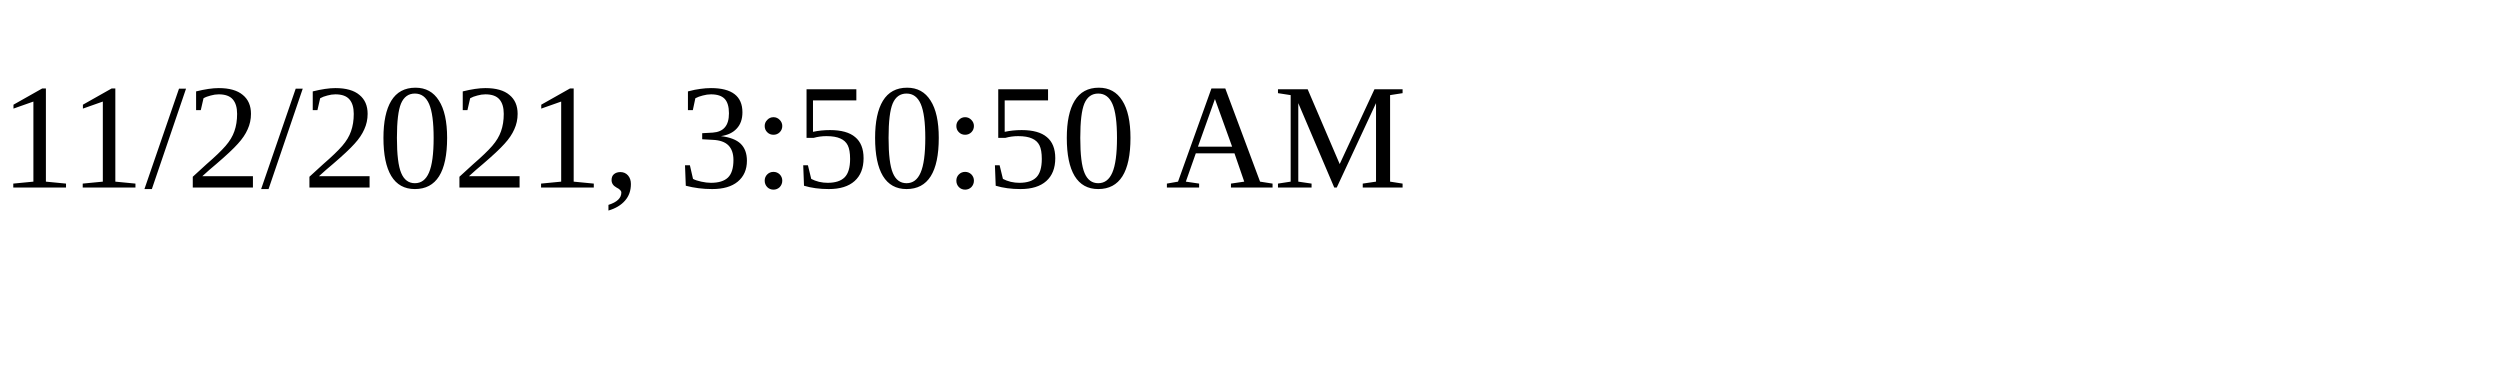
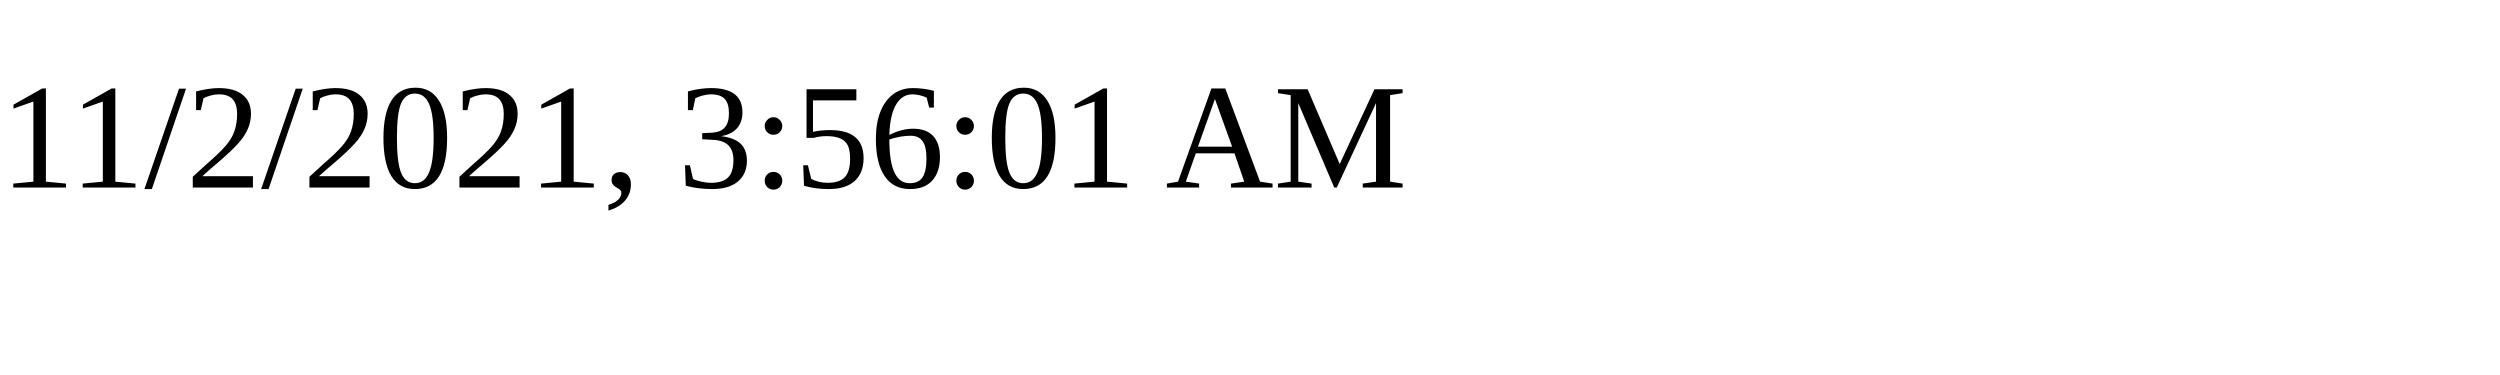
<svg xmlns="http://www.w3.org/2000/svg" height="30" width="200">
-   <text x="0" y="15">11/2/2021, 3:50:50 AM</text>
+   <text x="0" y="15">11/2/2021, 3:56:01 AM</text>
</svg>
